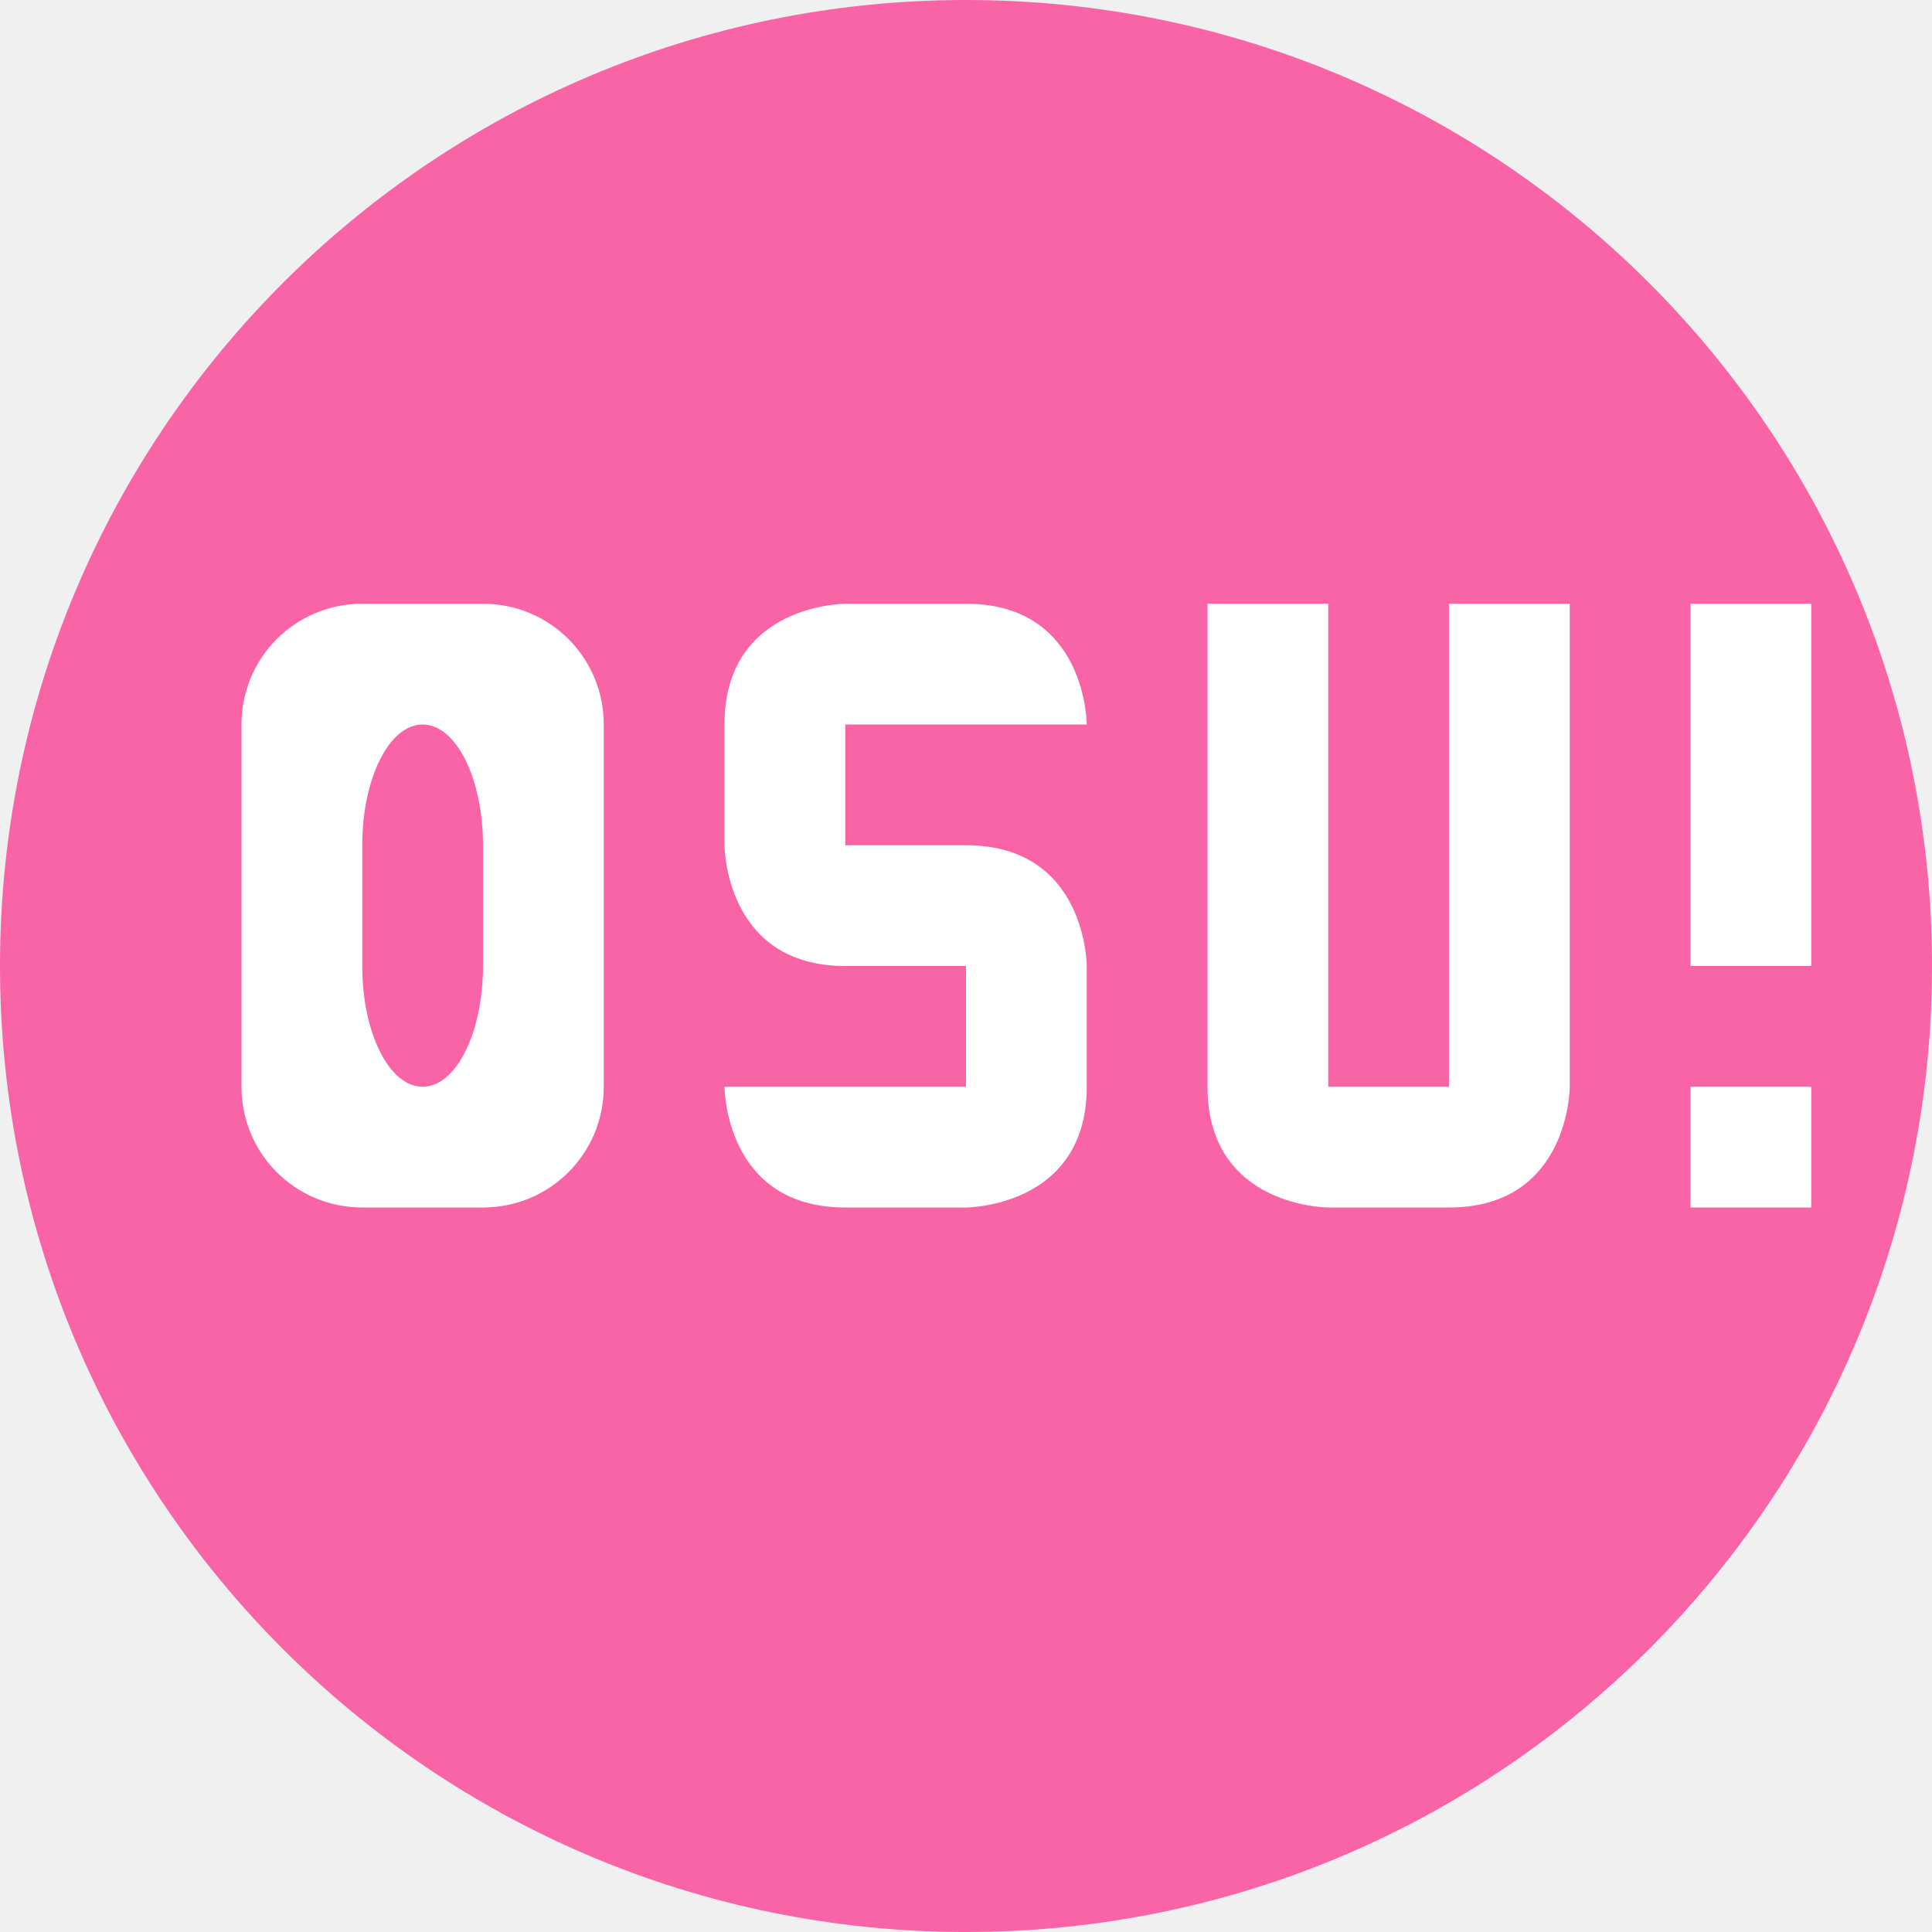
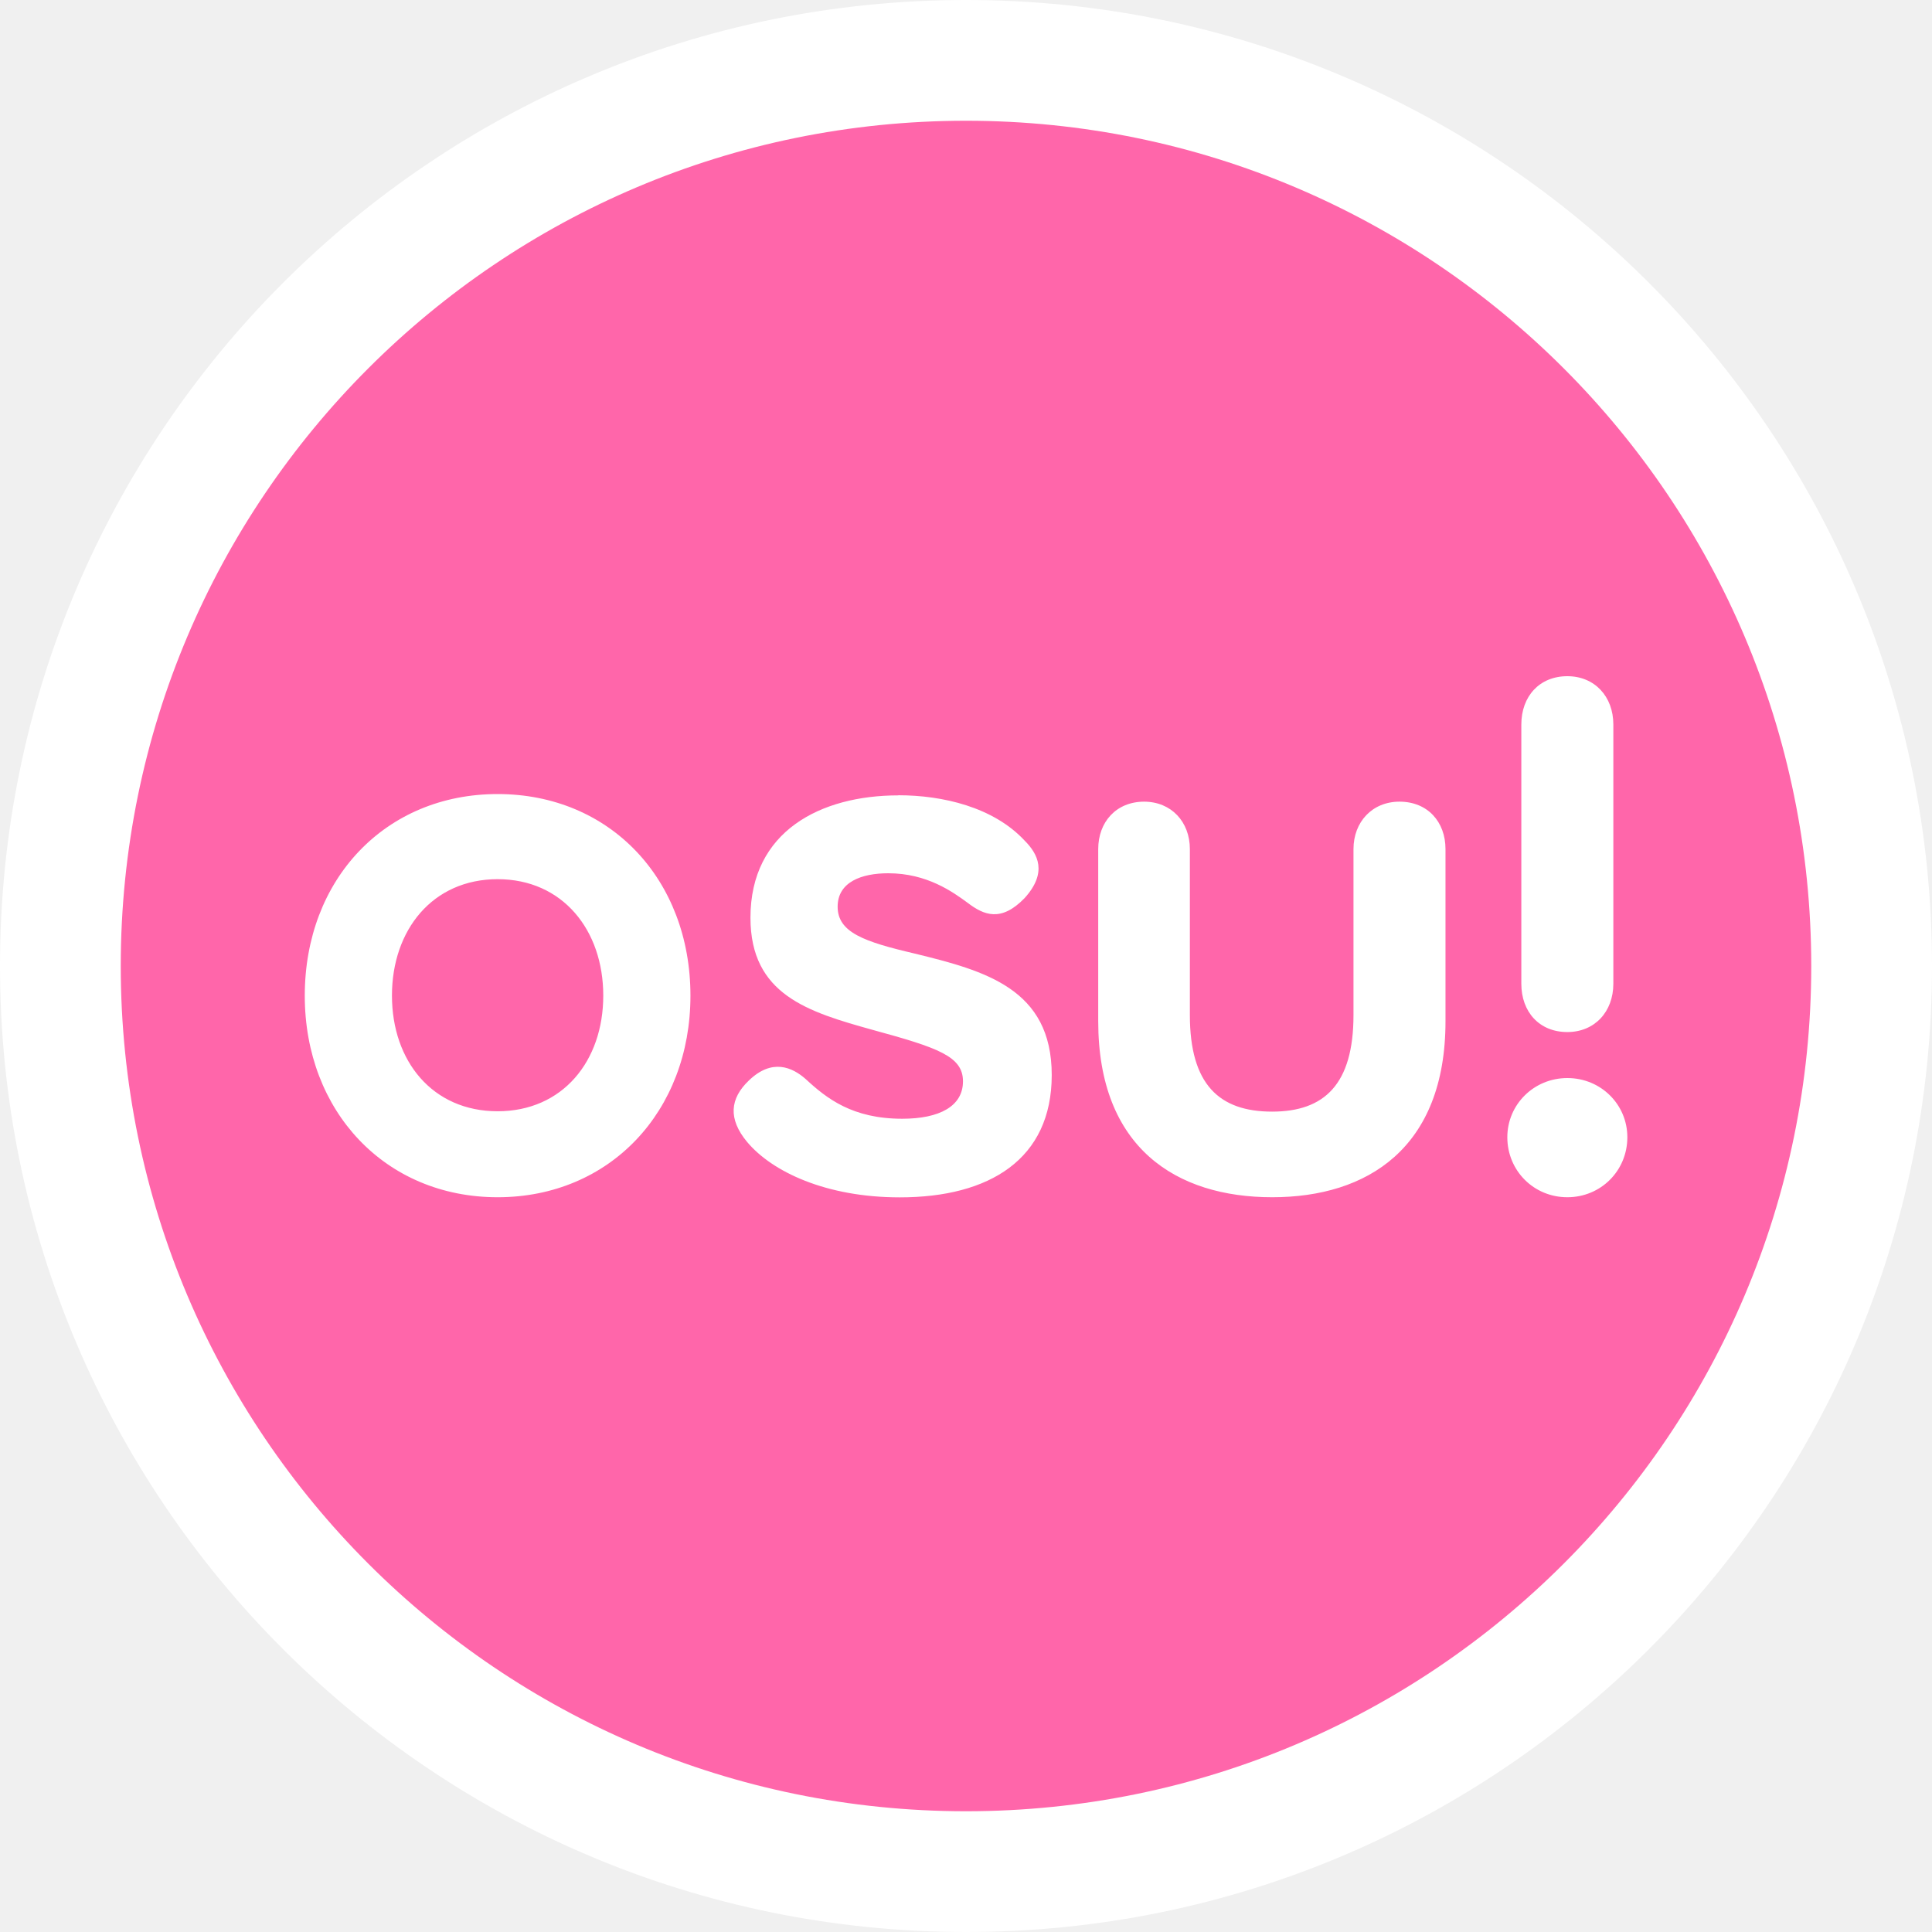
- <svg xmlns="http://www.w3.org/2000/svg" height="16" width="16" version="1.1">
-   <circle cx="8" cy="8" r="8" style="fill:#f964a6" />
-   <path style="fill:#ffffff" d="m3 5c-0.554 0-1 0.446-1 1v3c0 0.554 0.446 1 1 1h1c0.554 0 1-0.446 1-1v-3c0-0.554-0.446-1-1-1zm0.5 1c0.277 0 0.5 0.446 0.5 1v1c0 0.554-0.223 1-0.5 1s-0.5-0.446-0.5-1v-1c0-0.554 0.223-1 0.5-1z" />
-   <rect style="fill:#ffffff" height="3" width="1" y="5" x="14" />
-   <rect style="fill:#ffffff" height="1" width="1" y="9" x="14" />
-   <path style="fill:#ffffff" d="m10 5h1v4h1v-4h1v4s0 1-1 1h-1s-1 0-1-1v-4z" />
-   <path style="fill:#ffffff" d="m8 6h1s0-1-1-1h-1s-1 0-1 1v1s0 1 1 1h1v1h-2s0 1 1 1h1s1 0 1-1v-1s0-1-1-1h-1v-1z" />
+ <svg xmlns="http://www.w3.org/2000/svg" width="16" height="16" version="1.1">
+   <circle style="fill:#ffffff" cx="8" cy="8" r="8" />
+   <circle style="fill:#ff66aa" cx="8" cy="8" r="7" />
+   <path style="fill:#ffffff" d="m 12.98,5.6 c -0.232,0 -0.381,0.168 -0.381,0.4 v 2.147 c 0,0.232 0.148,0.4 0.381,0.4 0.226,0 0.381,-0.168 0.381,-0.4 V 6 c 0,-0.232 -0.155,-0.4 -0.381,-0.4 z M 4.121,6.576 c -0.93,0 -1.597,0.706 -1.597,1.67 0,0.958 0.667,1.669 1.597,1.669 0.93,0 1.597,-0.712 1.597,-1.669 0,-0.964 -0.667,-1.67 -1.597,-1.67 z m 3.319,0.011 c -0.645,0 -1.225,0.297 -1.225,1.013 0,0.638 0.477,0.78 1.012,0.929 0.542,0.148 0.748,0.219 0.748,0.426 0,0.206 -0.194,0.31 -0.503,0.31 -0.413,0 -0.626,-0.168 -0.8,-0.329 -0.11,-0.097 -0.278,-0.174 -0.471,0.013 -0.155,0.148 -0.174,0.316 -0.013,0.509 0.206,0.245 0.651,0.458 1.264,0.458 0.742,0 1.258,-0.316 1.258,-1.013 0,-0.716 -0.555,-0.864 -1.135,-1.006 C 7.156,7.799 6.937,7.722 6.937,7.509 c 0,-0.206 0.2,-0.277 0.419,-0.277 0.322,0 0.535,0.155 0.658,0.245 0.135,0.103 0.277,0.161 0.471,-0.039 0.193,-0.213 0.11,-0.367 0,-0.477 C 8.227,6.684 7.807,6.586 7.44,6.586 Z m 2.036,0.052 c -0.232,0 -0.381,0.168 -0.381,0.393 v 1.425 c 0,1.051 0.648,1.458 1.441,1.458 0.787,0 1.435,-0.406 1.435,-1.458 V 7.032 c 0,-0.226 -0.148,-0.393 -0.381,-0.393 -0.226,0 -0.381,0.168 -0.381,0.393 v 1.374 c 0,0.574 -0.241,0.8 -0.674,0.8 -0.439,0 -0.681,-0.226 -0.681,-0.8 v -1.374 c 0,-0.226 -0.154,-0.393 -0.38,-0.393 z M 4.121,7.281 c 0.538,0 0.875,0.421 0.875,0.964 0,0.543 -0.337,0.958 -0.875,0.958 -0.538,0 -0.875,-0.414 -0.875,-0.958 0,-0.544 0.337,-0.964 0.875,-0.964 z m 8.859,1.647 c -0.277,0 -0.497,0.219 -0.497,0.49 0,0.277 0.219,0.497 0.497,0.497 0.277,0 0.497,-0.219 0.497,-0.497 0,-0.271 -0.219,-0.49 -0.497,-0.49 z" />
</svg>
